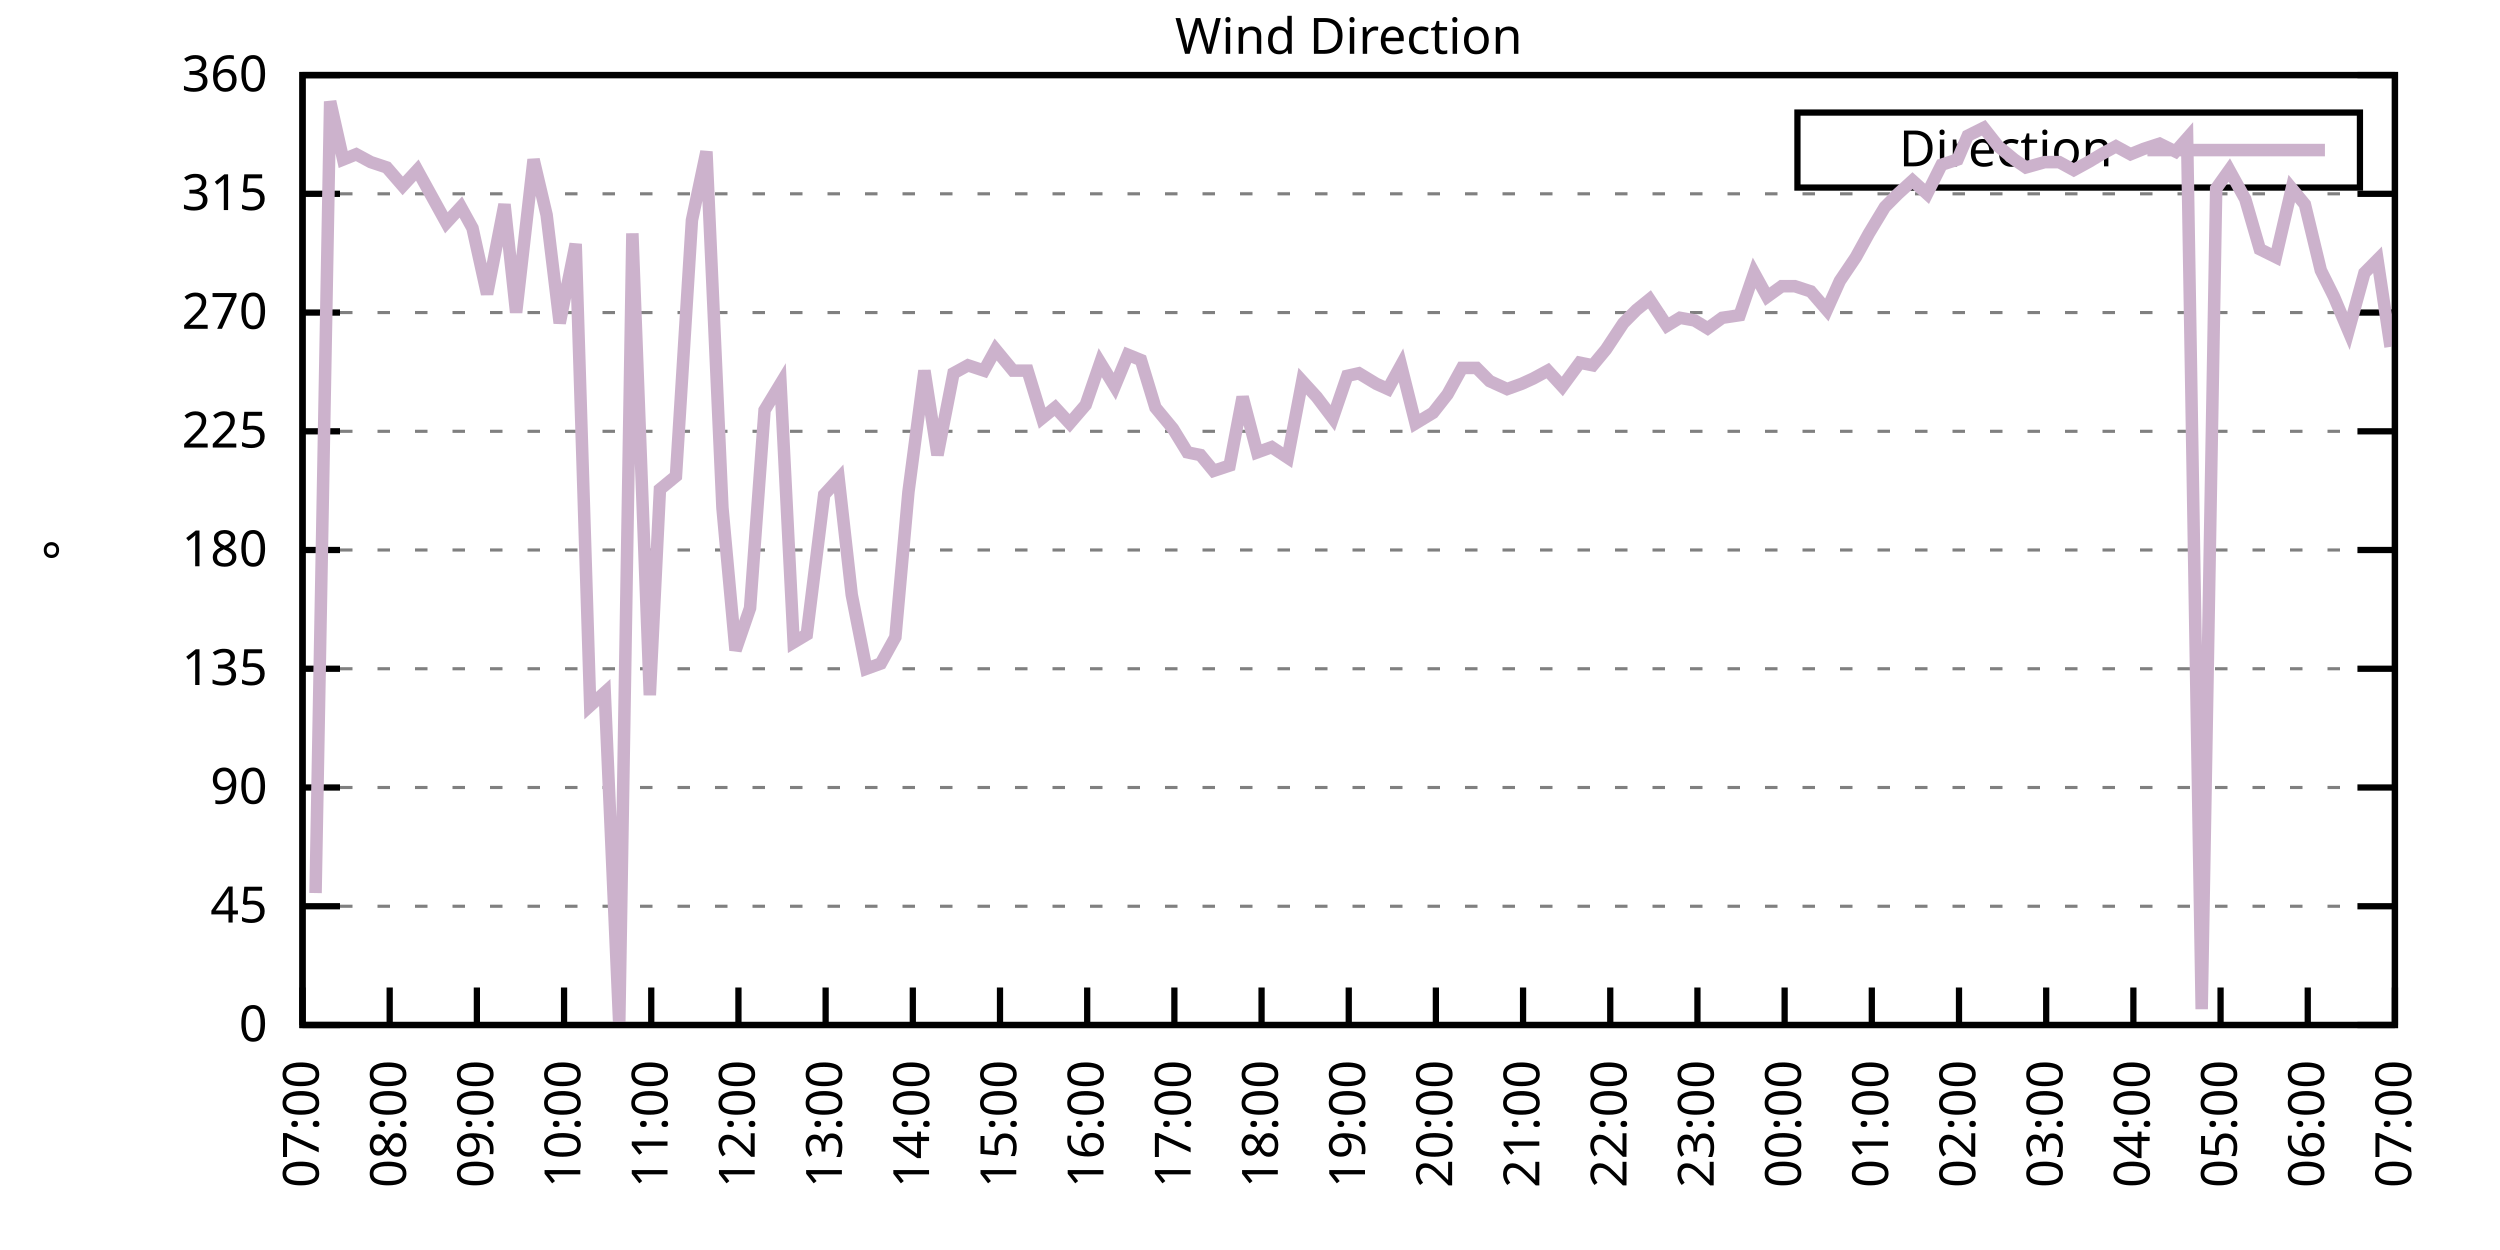
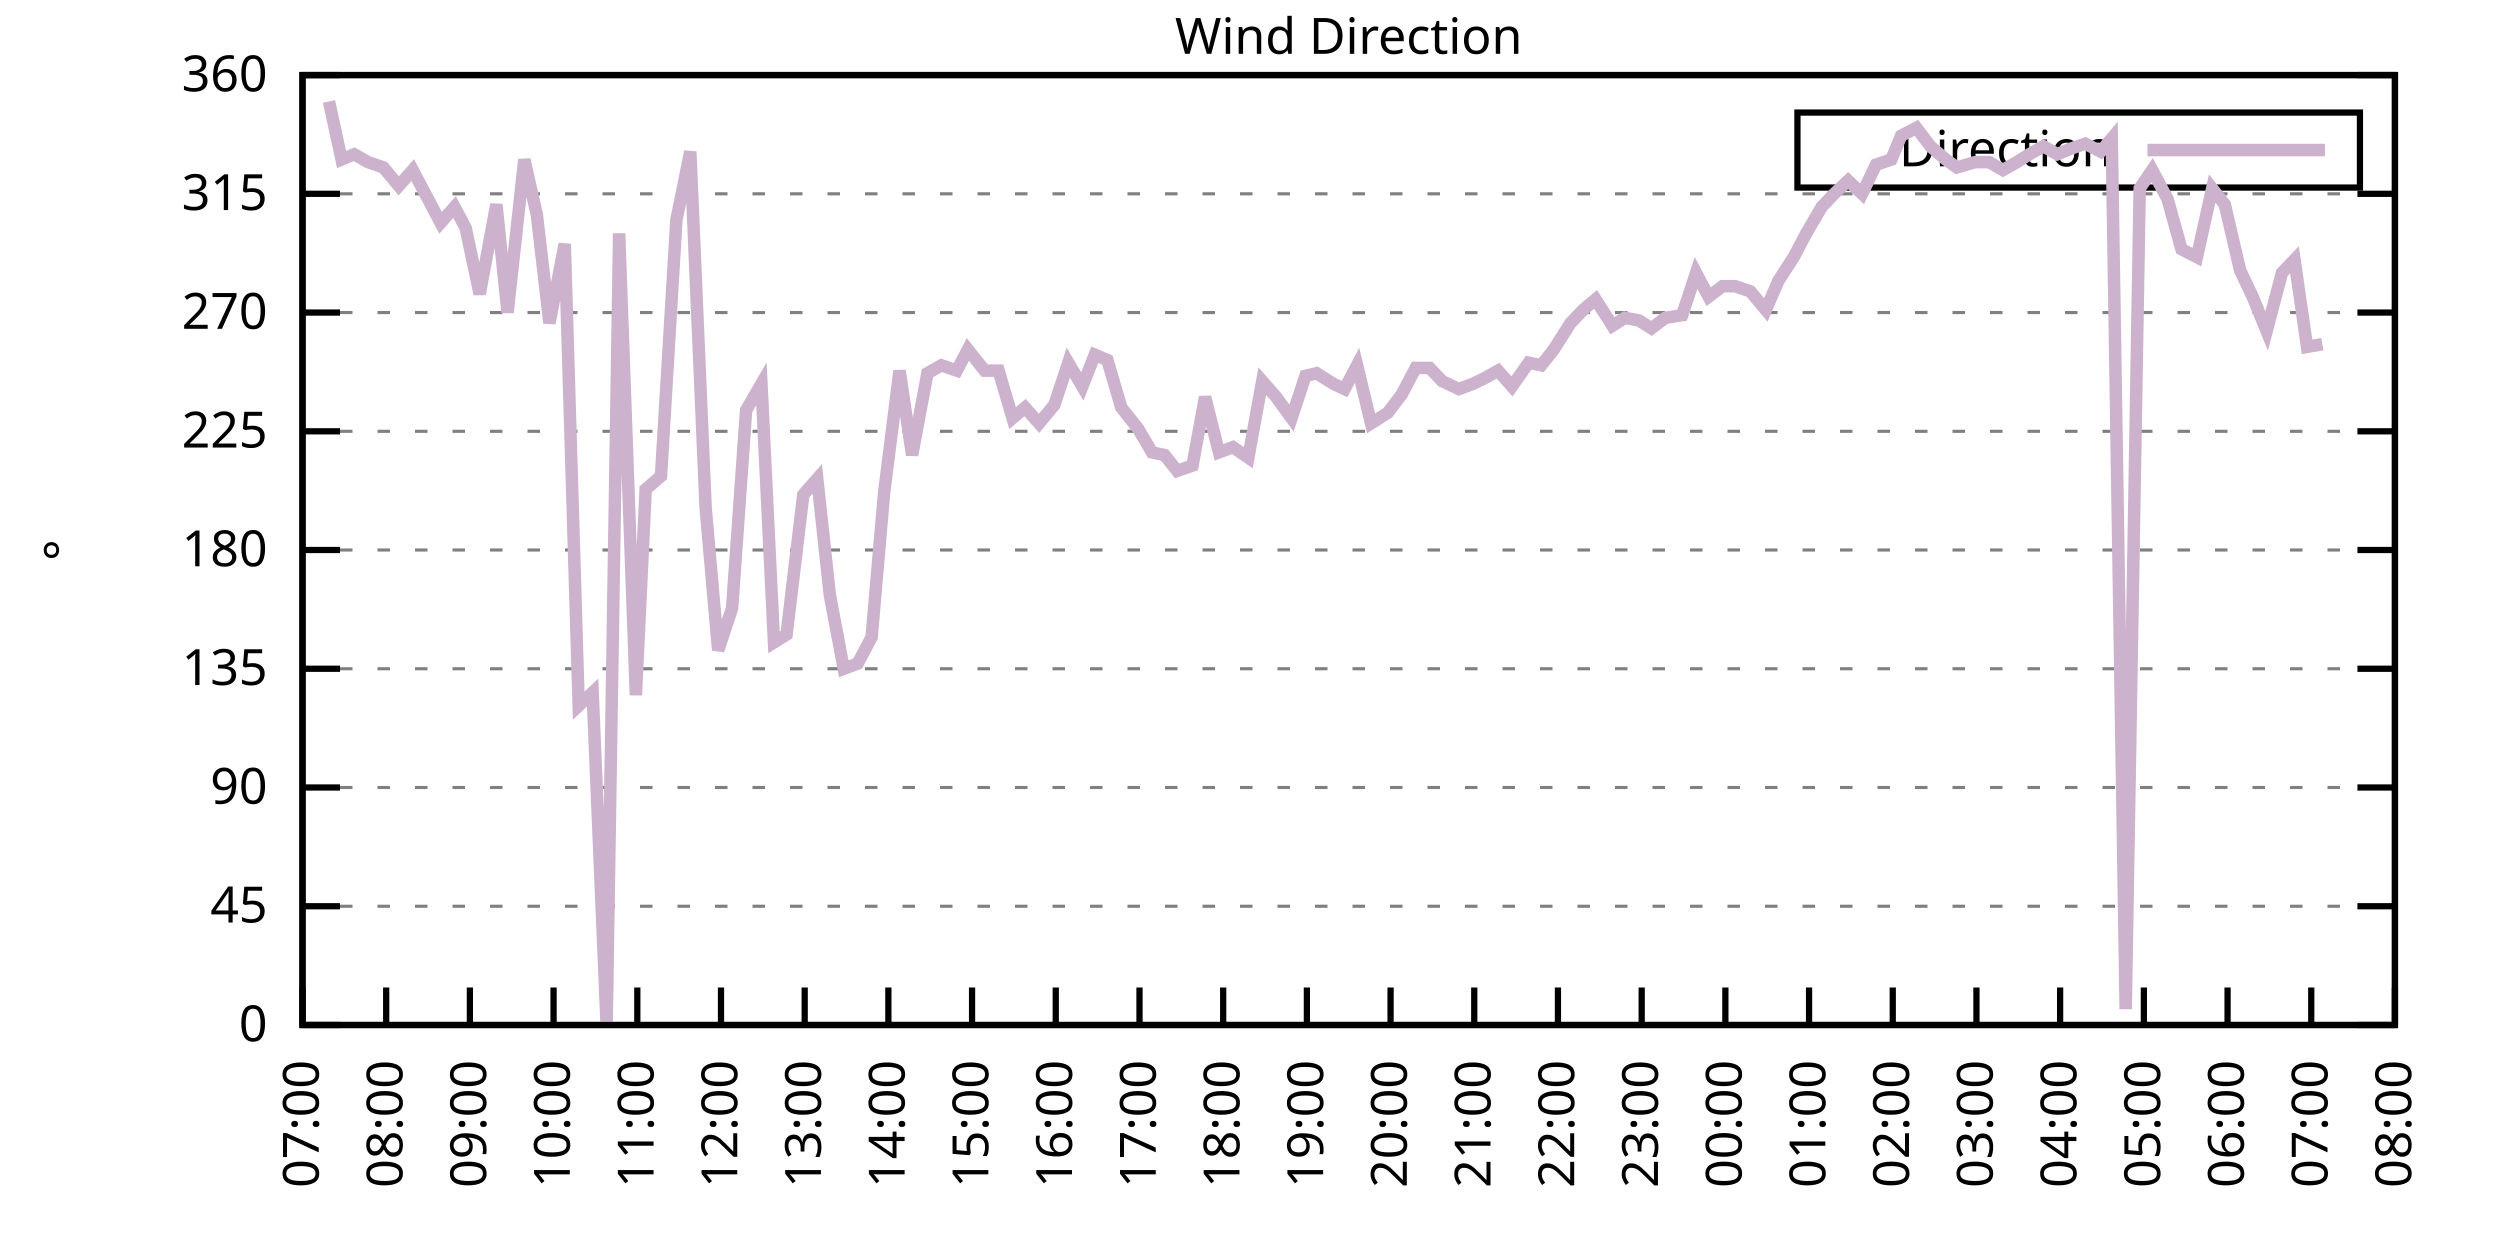
<svg xmlns="http://www.w3.org/2000/svg" xmlns:xlink="http://www.w3.org/1999/xlink" width="400" height="200" viewBox="0 0 400 200">
  <g id="gnuplot_canvas">
    <rect x="0" y="0" width="400" height="200" fill="none" />
    <defs>
      <circle id="gpDot" r="0.5" stroke-width="0.5" stroke="currentColor" />
      <path id="gpPt0" stroke-width="0.333" stroke="currentColor" d="M-1,0 h2 M0,-1 v2" />
      <path id="gpPt1" stroke-width="0.333" stroke="currentColor" d="M-1,-1 L1,1 M1,-1 L-1,1" />
      <path id="gpPt2" stroke-width="0.333" stroke="currentColor" d="M-1,0 L1,0 M0,-1 L0,1 M-1,-1 L1,1 M-1,1 L1,-1" />
      <rect id="gpPt3" stroke-width="0.333" stroke="currentColor" x="-1" y="-1" width="2" height="2" />
      <rect id="gpPt4" stroke-width="0.333" stroke="currentColor" fill="currentColor" x="-1" y="-1" width="2" height="2" />
      <circle id="gpPt5" stroke-width="0.333" stroke="currentColor" cx="0" cy="0" r="1" />
      <use xlink:href="#gpPt5" id="gpPt6" fill="currentColor" stroke="none" />
      <path id="gpPt7" stroke-width="0.333" stroke="currentColor" d="M0,-1.33 L-1.33,0.67 L1.33,0.67 z" />
      <use xlink:href="#gpPt7" id="gpPt8" fill="currentColor" stroke="none" />
      <use xlink:href="#gpPt7" id="gpPt9" stroke="currentColor" transform="rotate(180)" />
      <use xlink:href="#gpPt9" id="gpPt10" fill="currentColor" stroke="none" />
      <use xlink:href="#gpPt3" id="gpPt11" stroke="currentColor" transform="rotate(45)" />
      <use xlink:href="#gpPt11" id="gpPt12" fill="currentColor" stroke="none" />
      <path id="gpPt13" stroke-width="0.333" stroke="currentColor" d="M0,1.330 L1.265,0.411 L0.782,-1.067 L-0.782,-1.076 L-1.265,0.411 z" />
      <use xlink:href="#gpPt13" id="gpPt14" fill="currentColor" stroke="none" />
      <filter id="textbox" filterUnits="objectBoundingBox" x="0" y="0" height="1" width="1">
        <feFlood flood-color="white" flood-opacity="1" result="bgnd" />
        <feComposite in="SourceGraphic" in2="bgnd" operator="atop" />
      </filter>
      <filter id="greybox" filterUnits="objectBoundingBox" x="0" y="0" height="1" width="1">
        <feFlood flood-color="lightgrey" flood-opacity="1" result="grey" />
        <feComposite in="SourceGraphic" in2="grey" operator="atop" />
      </filter>
    </defs>
    <g fill="none" color="white" stroke="currentColor" stroke-width="1.00" stroke-linecap="butt" stroke-linejoin="miter">
</g>
    <g fill="none" color="black" stroke="currentColor" stroke-width="1.00" stroke-linecap="butt" stroke-linejoin="miter">
      <g stroke="none" shape-rendering="crispEdges">
        <polygon fill="rgb(255, 255, 255)" points="48.40,164.00 383.18,164.00 383.18,12.02 48.40,12.02 " />
      </g>
    </g>
    <g fill="none" color="black" stroke="currentColor" stroke-width="1.00" stroke-linecap="butt" stroke-linejoin="miter">
</g>
    <g fill="none" color="black" stroke="black" stroke-width="0.50" stroke-linecap="butt" stroke-linejoin="miter">
</g>
    <g fill="none" color="gray" stroke="currentColor" stroke-width="0.50" stroke-linecap="butt" stroke-linejoin="miter">
      <path stroke="gray" stroke-dasharray="2,4" class="gridline" d="M48.40,164.00 L383.19,164.00  " />
    </g>
    <g fill="none" color="gray" stroke="gray" stroke-width="1.00" stroke-linecap="butt" stroke-linejoin="miter">
</g>
    <g fill="none" color="black" stroke="currentColor" stroke-width="1.00" stroke-linecap="butt" stroke-linejoin="miter">
      <path stroke="black" d="M48.40,164.00 L54.40,164.00 M383.19,164.00 L377.19,164.00  " />
      <g transform="translate(42.80,166.60)" stroke="none" fill="black" font-family="Sans" font-size="8.00" text-anchor="end">
        <text>
          <tspan font-family="Sans"> 0</tspan>
        </text>
      </g>
    </g>
    <g fill="none" color="black" stroke="currentColor" stroke-width="1.00" stroke-linecap="butt" stroke-linejoin="miter">
</g>
    <g fill="none" color="black" stroke="black" stroke-width="0.50" stroke-linecap="butt" stroke-linejoin="miter">
</g>
    <g fill="none" color="gray" stroke="currentColor" stroke-width="0.50" stroke-linecap="butt" stroke-linejoin="miter">
      <path stroke="gray" stroke-dasharray="2,4" class="gridline" d="M48.40,145.00 L383.19,145.00  " />
    </g>
    <g fill="none" color="gray" stroke="gray" stroke-width="1.00" stroke-linecap="butt" stroke-linejoin="miter">
</g>
    <g fill="none" color="black" stroke="currentColor" stroke-width="1.00" stroke-linecap="butt" stroke-linejoin="miter">
      <path stroke="black" d="M48.40,145.00 L54.40,145.00 M383.19,145.00 L377.19,145.00  " />
      <g transform="translate(42.80,147.60)" stroke="none" fill="black" font-family="Sans" font-size="8.00" text-anchor="end">
        <text>
          <tspan font-family="Sans"> 45</tspan>
        </text>
      </g>
    </g>
    <g fill="none" color="black" stroke="currentColor" stroke-width="1.00" stroke-linecap="butt" stroke-linejoin="miter">
</g>
    <g fill="none" color="black" stroke="black" stroke-width="0.50" stroke-linecap="butt" stroke-linejoin="miter">
</g>
    <g fill="none" color="gray" stroke="currentColor" stroke-width="0.50" stroke-linecap="butt" stroke-linejoin="miter">
      <path stroke="gray" stroke-dasharray="2,4" class="gridline" d="M48.40,126.00 L383.19,126.00  " />
    </g>
    <g fill="none" color="gray" stroke="gray" stroke-width="1.00" stroke-linecap="butt" stroke-linejoin="miter">
</g>
    <g fill="none" color="black" stroke="currentColor" stroke-width="1.00" stroke-linecap="butt" stroke-linejoin="miter">
      <path stroke="black" d="M48.40,126.00 L54.40,126.00 M383.19,126.00 L377.19,126.00  " />
      <g transform="translate(42.80,128.60)" stroke="none" fill="black" font-family="Sans" font-size="8.00" text-anchor="end">
        <text>
          <tspan font-family="Sans"> 90</tspan>
        </text>
      </g>
    </g>
    <g fill="none" color="black" stroke="currentColor" stroke-width="1.00" stroke-linecap="butt" stroke-linejoin="miter">
</g>
    <g fill="none" color="black" stroke="black" stroke-width="0.50" stroke-linecap="butt" stroke-linejoin="miter">
</g>
    <g fill="none" color="gray" stroke="currentColor" stroke-width="0.50" stroke-linecap="butt" stroke-linejoin="miter">
      <path stroke="gray" stroke-dasharray="2,4" class="gridline" d="M48.40,107.00 L383.19,107.00  " />
    </g>
    <g fill="none" color="gray" stroke="gray" stroke-width="1.00" stroke-linecap="butt" stroke-linejoin="miter">
</g>
    <g fill="none" color="black" stroke="currentColor" stroke-width="1.00" stroke-linecap="butt" stroke-linejoin="miter">
      <path stroke="black" d="M48.40,107.00 L54.40,107.00 M383.19,107.00 L377.19,107.00  " />
      <g transform="translate(42.80,109.60)" stroke="none" fill="black" font-family="Sans" font-size="8.00" text-anchor="end">
        <text>
          <tspan font-family="Sans"> 135</tspan>
        </text>
      </g>
    </g>
    <g fill="none" color="black" stroke="currentColor" stroke-width="1.00" stroke-linecap="butt" stroke-linejoin="miter">
</g>
    <g fill="none" color="black" stroke="black" stroke-width="0.50" stroke-linecap="butt" stroke-linejoin="miter">
</g>
    <g fill="none" color="gray" stroke="currentColor" stroke-width="0.50" stroke-linecap="butt" stroke-linejoin="miter">
      <path stroke="gray" stroke-dasharray="2,4" class="gridline" d="M48.40,88.00 L383.19,88.00  " />
    </g>
    <g fill="none" color="gray" stroke="gray" stroke-width="1.00" stroke-linecap="butt" stroke-linejoin="miter">
</g>
    <g fill="none" color="black" stroke="currentColor" stroke-width="1.00" stroke-linecap="butt" stroke-linejoin="miter">
      <path stroke="black" d="M48.40,88.00 L54.40,88.00 M383.19,88.00 L377.19,88.00  " />
      <g transform="translate(42.80,90.60)" stroke="none" fill="black" font-family="Sans" font-size="8.00" text-anchor="end">
        <text>
          <tspan font-family="Sans"> 180</tspan>
        </text>
      </g>
    </g>
    <g fill="none" color="black" stroke="currentColor" stroke-width="1.00" stroke-linecap="butt" stroke-linejoin="miter">
</g>
    <g fill="none" color="black" stroke="black" stroke-width="0.50" stroke-linecap="butt" stroke-linejoin="miter">
</g>
    <g fill="none" color="gray" stroke="currentColor" stroke-width="0.50" stroke-linecap="butt" stroke-linejoin="miter">
      <path stroke="gray" stroke-dasharray="2,4" class="gridline" d="M48.40,69.01 L383.19,69.01  " />
    </g>
    <g fill="none" color="gray" stroke="gray" stroke-width="1.00" stroke-linecap="butt" stroke-linejoin="miter">
</g>
    <g fill="none" color="black" stroke="currentColor" stroke-width="1.00" stroke-linecap="butt" stroke-linejoin="miter">
      <path stroke="black" d="M48.40,69.01 L54.40,69.01 M383.19,69.01 L377.19,69.01  " />
      <g transform="translate(42.80,71.61)" stroke="none" fill="black" font-family="Sans" font-size="8.00" text-anchor="end">
        <text>
          <tspan font-family="Sans"> 225</tspan>
        </text>
      </g>
    </g>
    <g fill="none" color="black" stroke="currentColor" stroke-width="1.00" stroke-linecap="butt" stroke-linejoin="miter">
</g>
    <g fill="none" color="black" stroke="black" stroke-width="0.50" stroke-linecap="butt" stroke-linejoin="miter">
</g>
    <g fill="none" color="gray" stroke="currentColor" stroke-width="0.50" stroke-linecap="butt" stroke-linejoin="miter">
      <path stroke="gray" stroke-dasharray="2,4" class="gridline" d="M48.40,50.01 L383.19,50.01  " />
    </g>
    <g fill="none" color="gray" stroke="gray" stroke-width="1.00" stroke-linecap="butt" stroke-linejoin="miter">
</g>
    <g fill="none" color="black" stroke="currentColor" stroke-width="1.00" stroke-linecap="butt" stroke-linejoin="miter">
      <path stroke="black" d="M48.40,50.01 L54.40,50.01 M383.19,50.01 L377.19,50.01  " />
      <g transform="translate(42.80,52.61)" stroke="none" fill="black" font-family="Sans" font-size="8.00" text-anchor="end">
        <text>
          <tspan font-family="Sans"> 270</tspan>
        </text>
      </g>
    </g>
    <g fill="none" color="black" stroke="currentColor" stroke-width="1.00" stroke-linecap="butt" stroke-linejoin="miter">
</g>
    <g fill="none" color="black" stroke="black" stroke-width="0.50" stroke-linecap="butt" stroke-linejoin="miter">
</g>
    <g fill="none" color="gray" stroke="currentColor" stroke-width="0.50" stroke-linecap="butt" stroke-linejoin="miter">
      <path stroke="gray" stroke-dasharray="2,4" class="gridline" d="M48.40,31.01 L383.19,31.01  " />
    </g>
    <g fill="none" color="gray" stroke="gray" stroke-width="1.00" stroke-linecap="butt" stroke-linejoin="miter">
</g>
    <g fill="none" color="black" stroke="currentColor" stroke-width="1.00" stroke-linecap="butt" stroke-linejoin="miter">
      <path stroke="black" d="M48.40,31.01 L54.40,31.01 M383.19,31.01 L377.19,31.01  " />
      <g transform="translate(42.80,33.61)" stroke="none" fill="black" font-family="Sans" font-size="8.00" text-anchor="end">
        <text>
          <tspan font-family="Sans"> 315</tspan>
        </text>
      </g>
    </g>
    <g fill="none" color="black" stroke="currentColor" stroke-width="1.00" stroke-linecap="butt" stroke-linejoin="miter">
</g>
    <g fill="none" color="black" stroke="black" stroke-width="0.50" stroke-linecap="butt" stroke-linejoin="miter">
</g>
    <g fill="none" color="gray" stroke="currentColor" stroke-width="0.50" stroke-linecap="butt" stroke-linejoin="miter">
      <path stroke="gray" stroke-dasharray="2,4" class="gridline" d="M48.40,12.01 L383.19,12.01  " />
    </g>
    <g fill="none" color="gray" stroke="gray" stroke-width="1.00" stroke-linecap="butt" stroke-linejoin="miter">
</g>
    <g fill="none" color="black" stroke="currentColor" stroke-width="1.00" stroke-linecap="butt" stroke-linejoin="miter">
      <path stroke="black" d="M48.40,12.01 L54.40,12.01 M383.19,12.01 L377.19,12.01  " />
      <g transform="translate(42.80,14.61)" stroke="none" fill="black" font-family="Sans" font-size="8.00" text-anchor="end">
        <text>
          <tspan font-family="Sans"> 360</tspan>
        </text>
      </g>
    </g>
    <g fill="none" color="black" stroke="currentColor" stroke-width="1.00" stroke-linecap="butt" stroke-linejoin="miter">
      <path stroke="black" d="M48.40,164.00 L48.40,158.00  " />
      <g transform="translate(51.00,169.60) rotate(270.00)" stroke="none" fill="black" font-family="Sans" font-size="8.00" text-anchor="end">
        <text>
          <tspan font-family="Sans">07:00</tspan>
        </text>
      </g>
    </g>
    <g fill="none" color="black" stroke="currentColor" stroke-width="1.00" stroke-linecap="butt" stroke-linejoin="miter">
-       <path stroke="black" d="M62.35,164.00 L62.35,158.00  " />
-       <g transform="translate(64.95,169.60) rotate(270.00)" stroke="none" fill="black" font-family="Sans" font-size="8.00" text-anchor="end">
+       <path stroke="black" d="M61.79,164.00 L61.79,158.00  " />
+       <g transform="translate(64.39,169.60) rotate(270.00)" stroke="none" fill="black" font-family="Sans" font-size="8.00" text-anchor="end">
        <text>
          <tspan font-family="Sans">08:00</tspan>
        </text>
      </g>
    </g>
    <g fill="none" color="black" stroke="currentColor" stroke-width="1.00" stroke-linecap="butt" stroke-linejoin="miter">
-       <path stroke="black" d="M76.30,164.00 L76.30,158.00  " />
-       <g transform="translate(78.90,169.60) rotate(270.00)" stroke="none" fill="black" font-family="Sans" font-size="8.00" text-anchor="end">
+       <path stroke="black" d="M75.18,164.00 L75.18,158.00  " />
+       <g transform="translate(77.78,169.60) rotate(270.00)" stroke="none" fill="black" font-family="Sans" font-size="8.00" text-anchor="end">
        <text>
          <tspan font-family="Sans">09:00</tspan>
        </text>
      </g>
    </g>
    <g fill="none" color="black" stroke="currentColor" stroke-width="1.00" stroke-linecap="butt" stroke-linejoin="miter">
-       <path stroke="black" d="M90.25,164.00 L90.25,158.00  " />
-       <g transform="translate(92.85,169.60) rotate(270.00)" stroke="none" fill="black" font-family="Sans" font-size="8.00" text-anchor="end">
+       <path stroke="black" d="M88.57,164.00 L88.57,158.00  " />
+       <g transform="translate(91.17,169.60) rotate(270.00)" stroke="none" fill="black" font-family="Sans" font-size="8.00" text-anchor="end">
        <text>
          <tspan font-family="Sans">10:00</tspan>
        </text>
      </g>
    </g>
    <g fill="none" color="black" stroke="currentColor" stroke-width="1.00" stroke-linecap="butt" stroke-linejoin="miter">
-       <path stroke="black" d="M104.20,164.00 L104.20,158.00  " />
-       <g transform="translate(106.80,169.60) rotate(270.00)" stroke="none" fill="black" font-family="Sans" font-size="8.00" text-anchor="end">
+       <path stroke="black" d="M101.97,164.00 L101.97,158.00  " />
+       <g transform="translate(104.57,169.60) rotate(270.00)" stroke="none" fill="black" font-family="Sans" font-size="8.00" text-anchor="end">
        <text>
          <tspan font-family="Sans">11:00</tspan>
        </text>
      </g>
    </g>
    <g fill="none" color="black" stroke="currentColor" stroke-width="1.00" stroke-linecap="butt" stroke-linejoin="miter">
-       <path stroke="black" d="M118.15,164.00 L118.15,158.00  " />
-       <g transform="translate(120.75,169.60) rotate(270.00)" stroke="none" fill="black" font-family="Sans" font-size="8.00" text-anchor="end">
+       <path stroke="black" d="M115.36,164.00 L115.36,158.00  " />
+       <g transform="translate(117.96,169.60) rotate(270.00)" stroke="none" fill="black" font-family="Sans" font-size="8.00" text-anchor="end">
        <text>
          <tspan font-family="Sans">12:00</tspan>
        </text>
      </g>
    </g>
    <g fill="none" color="black" stroke="currentColor" stroke-width="1.00" stroke-linecap="butt" stroke-linejoin="miter">
-       <path stroke="black" d="M132.10,164.00 L132.10,158.00  " />
-       <g transform="translate(134.70,169.60) rotate(270.00)" stroke="none" fill="black" font-family="Sans" font-size="8.00" text-anchor="end">
+       <path stroke="black" d="M128.75,164.00 L128.75,158.00  " />
+       <g transform="translate(131.35,169.60) rotate(270.00)" stroke="none" fill="black" font-family="Sans" font-size="8.00" text-anchor="end">
        <text>
          <tspan font-family="Sans">13:00</tspan>
        </text>
      </g>
    </g>
    <g fill="none" color="black" stroke="currentColor" stroke-width="1.00" stroke-linecap="butt" stroke-linejoin="miter">
-       <path stroke="black" d="M146.05,164.00 L146.05,158.00  " />
-       <g transform="translate(148.65,169.60) rotate(270.00)" stroke="none" fill="black" font-family="Sans" font-size="8.00" text-anchor="end">
+       <path stroke="black" d="M142.14,164.00 L142.14,158.00  " />
+       <g transform="translate(144.74,169.60) rotate(270.00)" stroke="none" fill="black" font-family="Sans" font-size="8.00" text-anchor="end">
        <text>
          <tspan font-family="Sans">14:00</tspan>
        </text>
      </g>
    </g>
    <g fill="none" color="black" stroke="currentColor" stroke-width="1.00" stroke-linecap="butt" stroke-linejoin="miter">
-       <path stroke="black" d="M160.00,164.00 L160.00,158.00  " />
-       <g transform="translate(162.60,169.60) rotate(270.00)" stroke="none" fill="black" font-family="Sans" font-size="8.00" text-anchor="end">
+       <path stroke="black" d="M155.53,164.00 L155.53,158.00  " />
+       <g transform="translate(158.13,169.60) rotate(270.00)" stroke="none" fill="black" font-family="Sans" font-size="8.00" text-anchor="end">
        <text>
          <tspan font-family="Sans">15:00</tspan>
        </text>
      </g>
    </g>
    <g fill="none" color="black" stroke="currentColor" stroke-width="1.00" stroke-linecap="butt" stroke-linejoin="miter">
-       <path stroke="black" d="M173.95,164.00 L173.95,158.00  " />
-       <g transform="translate(176.55,169.60) rotate(270.00)" stroke="none" fill="black" font-family="Sans" font-size="8.00" text-anchor="end">
+       <path stroke="black" d="M168.92,164.00 L168.92,158.00  " />
+       <g transform="translate(171.52,169.60) rotate(270.00)" stroke="none" fill="black" font-family="Sans" font-size="8.00" text-anchor="end">
        <text>
          <tspan font-family="Sans">16:00</tspan>
        </text>
      </g>
    </g>
    <g fill="none" color="black" stroke="currentColor" stroke-width="1.00" stroke-linecap="butt" stroke-linejoin="miter">
-       <path stroke="black" d="M187.90,164.00 L187.90,158.00  " />
-       <g transform="translate(190.50,169.60) rotate(270.00)" stroke="none" fill="black" font-family="Sans" font-size="8.00" text-anchor="end">
+       <path stroke="black" d="M182.32,164.00 L182.32,158.00  " />
+       <g transform="translate(184.92,169.60) rotate(270.00)" stroke="none" fill="black" font-family="Sans" font-size="8.00" text-anchor="end">
        <text>
          <tspan font-family="Sans">17:00</tspan>
        </text>
      </g>
    </g>
    <g fill="none" color="black" stroke="currentColor" stroke-width="1.00" stroke-linecap="butt" stroke-linejoin="miter">
-       <path stroke="black" d="M201.85,164.00 L201.85,158.00  " />
-       <g transform="translate(204.45,169.60) rotate(270.00)" stroke="none" fill="black" font-family="Sans" font-size="8.00" text-anchor="end">
+       <path stroke="black" d="M195.71,164.00 L195.71,158.00  " />
+       <g transform="translate(198.31,169.60) rotate(270.00)" stroke="none" fill="black" font-family="Sans" font-size="8.00" text-anchor="end">
        <text>
          <tspan font-family="Sans">18:00</tspan>
        </text>
      </g>
    </g>
    <g fill="none" color="black" stroke="currentColor" stroke-width="1.00" stroke-linecap="butt" stroke-linejoin="miter">
-       <path stroke="black" d="M215.80,164.00 L215.80,158.00  " />
-       <g transform="translate(218.40,169.60) rotate(270.00)" stroke="none" fill="black" font-family="Sans" font-size="8.00" text-anchor="end">
+       <path stroke="black" d="M209.10,164.00 L209.10,158.00  " />
+       <g transform="translate(211.70,169.60) rotate(270.00)" stroke="none" fill="black" font-family="Sans" font-size="8.00" text-anchor="end">
        <text>
          <tspan font-family="Sans">19:00</tspan>
        </text>
      </g>
    </g>
    <g fill="none" color="black" stroke="currentColor" stroke-width="1.00" stroke-linecap="butt" stroke-linejoin="miter">
-       <path stroke="black" d="M229.74,164.00 L229.74,158.00  " />
-       <g transform="translate(232.34,169.60) rotate(270.00)" stroke="none" fill="black" font-family="Sans" font-size="8.00" text-anchor="end">
+       <path stroke="black" d="M222.49,164.00 L222.49,158.00  " />
+       <g transform="translate(225.09,169.60) rotate(270.00)" stroke="none" fill="black" font-family="Sans" font-size="8.00" text-anchor="end">
        <text>
          <tspan font-family="Sans">20:00</tspan>
        </text>
      </g>
    </g>
    <g fill="none" color="black" stroke="currentColor" stroke-width="1.00" stroke-linecap="butt" stroke-linejoin="miter">
-       <path stroke="black" d="M243.69,164.00 L243.69,158.00  " />
-       <g transform="translate(246.29,169.60) rotate(270.00)" stroke="none" fill="black" font-family="Sans" font-size="8.00" text-anchor="end">
+       <path stroke="black" d="M235.88,164.00 L235.88,158.00  " />
+       <g transform="translate(238.48,169.60) rotate(270.00)" stroke="none" fill="black" font-family="Sans" font-size="8.00" text-anchor="end">
        <text>
          <tspan font-family="Sans">21:00</tspan>
        </text>
      </g>
    </g>
    <g fill="none" color="black" stroke="currentColor" stroke-width="1.00" stroke-linecap="butt" stroke-linejoin="miter">
-       <path stroke="black" d="M257.64,164.00 L257.64,158.00  " />
-       <g transform="translate(260.24,169.60) rotate(270.00)" stroke="none" fill="black" font-family="Sans" font-size="8.00" text-anchor="end">
+       <path stroke="black" d="M249.27,164.00 L249.27,158.00  " />
+       <g transform="translate(251.87,169.60) rotate(270.00)" stroke="none" fill="black" font-family="Sans" font-size="8.00" text-anchor="end">
        <text>
          <tspan font-family="Sans">22:00</tspan>
        </text>
      </g>
    </g>
    <g fill="none" color="black" stroke="currentColor" stroke-width="1.00" stroke-linecap="butt" stroke-linejoin="miter">
-       <path stroke="black" d="M271.59,164.00 L271.59,158.00  " />
-       <g transform="translate(274.19,169.60) rotate(270.00)" stroke="none" fill="black" font-family="Sans" font-size="8.00" text-anchor="end">
+       <path stroke="black" d="M262.67,164.00 L262.67,158.00  " />
+       <g transform="translate(265.27,169.60) rotate(270.00)" stroke="none" fill="black" font-family="Sans" font-size="8.00" text-anchor="end">
        <text>
          <tspan font-family="Sans">23:00</tspan>
        </text>
      </g>
    </g>
    <g fill="none" color="black" stroke="currentColor" stroke-width="1.00" stroke-linecap="butt" stroke-linejoin="miter">
-       <path stroke="black" d="M285.54,164.00 L285.54,158.00  " />
-       <g transform="translate(288.14,169.60) rotate(270.00)" stroke="none" fill="black" font-family="Sans" font-size="8.00" text-anchor="end">
+       <path stroke="black" d="M276.06,164.00 L276.06,158.00  " />
+       <g transform="translate(278.66,169.60) rotate(270.00)" stroke="none" fill="black" font-family="Sans" font-size="8.00" text-anchor="end">
        <text>
          <tspan font-family="Sans">00:00</tspan>
        </text>
      </g>
    </g>
    <g fill="none" color="black" stroke="currentColor" stroke-width="1.00" stroke-linecap="butt" stroke-linejoin="miter">
-       <path stroke="black" d="M299.49,164.00 L299.49,158.00  " />
-       <g transform="translate(302.09,169.60) rotate(270.00)" stroke="none" fill="black" font-family="Sans" font-size="8.00" text-anchor="end">
+       <path stroke="black" d="M289.45,164.00 L289.45,158.00  " />
+       <g transform="translate(292.05,169.60) rotate(270.00)" stroke="none" fill="black" font-family="Sans" font-size="8.00" text-anchor="end">
        <text>
          <tspan font-family="Sans">01:00</tspan>
        </text>
      </g>
    </g>
    <g fill="none" color="black" stroke="currentColor" stroke-width="1.00" stroke-linecap="butt" stroke-linejoin="miter">
-       <path stroke="black" d="M313.44,164.00 L313.44,158.00  " />
-       <g transform="translate(316.04,169.60) rotate(270.00)" stroke="none" fill="black" font-family="Sans" font-size="8.00" text-anchor="end">
+       <path stroke="black" d="M302.84,164.00 L302.84,158.00  " />
+       <g transform="translate(305.44,169.60) rotate(270.00)" stroke="none" fill="black" font-family="Sans" font-size="8.00" text-anchor="end">
        <text>
          <tspan font-family="Sans">02:00</tspan>
        </text>
      </g>
    </g>
    <g fill="none" color="black" stroke="currentColor" stroke-width="1.00" stroke-linecap="butt" stroke-linejoin="miter">
-       <path stroke="black" d="M327.39,164.00 L327.39,158.00  " />
-       <g transform="translate(329.99,169.60) rotate(270.00)" stroke="none" fill="black" font-family="Sans" font-size="8.00" text-anchor="end">
+       <path stroke="black" d="M316.23,164.00 L316.23,158.00  " />
+       <g transform="translate(318.83,169.60) rotate(270.00)" stroke="none" fill="black" font-family="Sans" font-size="8.00" text-anchor="end">
        <text>
          <tspan font-family="Sans">03:00</tspan>
        </text>
      </g>
    </g>
    <g fill="none" color="black" stroke="currentColor" stroke-width="1.00" stroke-linecap="butt" stroke-linejoin="miter">
-       <path stroke="black" d="M341.34,164.00 L341.34,158.00  " />
-       <g transform="translate(343.94,169.60) rotate(270.00)" stroke="none" fill="black" font-family="Sans" font-size="8.00" text-anchor="end">
+       <path stroke="black" d="M329.62,164.00 L329.62,158.00  " />
+       <g transform="translate(332.22,169.60) rotate(270.00)" stroke="none" fill="black" font-family="Sans" font-size="8.00" text-anchor="end">
        <text>
          <tspan font-family="Sans">04:00</tspan>
        </text>
      </g>
    </g>
    <g fill="none" color="black" stroke="currentColor" stroke-width="1.00" stroke-linecap="butt" stroke-linejoin="miter">
-       <path stroke="black" d="M355.29,164.00 L355.29,158.00  " />
-       <g transform="translate(357.89,169.60) rotate(270.00)" stroke="none" fill="black" font-family="Sans" font-size="8.00" text-anchor="end">
+       <path stroke="black" d="M343.02,164.00 L343.02,158.00  " />
+       <g transform="translate(345.62,169.60) rotate(270.00)" stroke="none" fill="black" font-family="Sans" font-size="8.00" text-anchor="end">
        <text>
          <tspan font-family="Sans">05:00</tspan>
        </text>
      </g>
    </g>
    <g fill="none" color="black" stroke="currentColor" stroke-width="1.00" stroke-linecap="butt" stroke-linejoin="miter">
-       <path stroke="black" d="M369.24,164.00 L369.24,158.00  " />
-       <g transform="translate(371.84,169.60) rotate(270.00)" stroke="none" fill="black" font-family="Sans" font-size="8.00" text-anchor="end">
+       <path stroke="black" d="M356.41,164.00 L356.41,158.00  " />
+       <g transform="translate(359.01,169.60) rotate(270.00)" stroke="none" fill="black" font-family="Sans" font-size="8.00" text-anchor="end">
        <text>
          <tspan font-family="Sans">06:00</tspan>
+         </text>
+       </g>
+     </g>
+     <g fill="none" color="black" stroke="currentColor" stroke-width="1.00" stroke-linecap="butt" stroke-linejoin="miter">
+       <path stroke="black" d="M369.80,164.00 L369.80,158.00  " />
+       <g transform="translate(372.40,169.60) rotate(270.00)" stroke="none" fill="black" font-family="Sans" font-size="8.00" text-anchor="end">
+         <text>
+           <tspan font-family="Sans">07:00</tspan>
        </text>
      </g>
    </g>
    <g fill="none" color="black" stroke="currentColor" stroke-width="1.00" stroke-linecap="butt" stroke-linejoin="miter">
      <path stroke="black" d="M383.19,164.00 L383.19,158.00  " />
      <g transform="translate(385.79,169.60) rotate(270.00)" stroke="none" fill="black" font-family="Sans" font-size="8.00" text-anchor="end">
        <text>
-           <tspan font-family="Sans">07:00</tspan>
+           <tspan font-family="Sans">08:00</tspan>
        </text>
      </g>
    </g>
    <g fill="none" color="black" stroke="currentColor" stroke-width="1.00" stroke-linecap="butt" stroke-linejoin="miter">
</g>
    <g fill="none" color="black" stroke="currentColor" stroke-width="1.00" stroke-linecap="butt" stroke-linejoin="miter">
      <path stroke="black" d="M48.40,12.01 L48.40,164.00 L383.19,164.00 L383.19,12.01 L48.40,12.01 Z  " />
    </g>
    <g fill="none" color="black" stroke="currentColor" stroke-width="1.00" stroke-linecap="butt" stroke-linejoin="miter">
</g>
    <g fill="none" color="black" stroke="currentColor" stroke-width="1.00" stroke-linecap="butt" stroke-linejoin="miter">
      <path stroke="black" d="M287.59,30.01 L287.59,18.01 L377.59,18.01 L377.59,30.01 L287.59,30.01 Z  " />
    </g>
    <g id="Wind_direction_plot_1">
      <g fill="none" color="white" stroke="black" stroke-width="2.00" stroke-linecap="butt" stroke-linejoin="miter">
</g>
      <g fill="none" color="black" stroke="currentColor" stroke-width="2.00" stroke-linecap="butt" stroke-linejoin="miter">
        <g transform="translate(337.99,26.61)" stroke="none" fill="black" font-family="Sans" font-size="8.00" text-anchor="end">
          <text>
            <tspan font-family="Sans">Direction</tspan>
          </text>
        </g>
      </g>
      <g fill="none" color="black" stroke="currentColor" stroke-width="2.00" stroke-linecap="butt" stroke-linejoin="miter">
-         <path stroke="rgb(204, 178, 204)" d="M343.59,24.01 L371.99,24.01 M50.49,142.89 L52.82,16.23 L54.91,25.52 L57.00,24.68 L59.33,25.94 L61.88,26.79   L64.44,29.74 L66.77,27.21 L68.63,30.59 L71.42,35.65 L73.74,33.12 L75.60,36.50 L77.93,47.05 L80.72,32.70   L82.58,50.01 L85.37,25.52 L87.46,34.39 L89.55,51.70 L92.11,39.03 L94.43,112.91 L96.76,110.80 L99.08,164.00   L101.18,37.34 L103.97,111.23 L105.59,78.29 L108.15,76.18 L110.71,35.23 L113.03,24.25 L115.59,81.25 L117.68,104.05   L120.01,97.29 L122.33,65.63 L124.89,61.41 L126.98,102.78 L129.08,101.52 L131.87,79.14 L134.19,76.61 L136.28,95.18   L138.61,107.00 L140.93,106.16 L143.26,101.94 L145.35,78.72 L147.91,59.30 L150.00,72.81 L152.56,59.72 L154.88,58.45   L157.44,59.30 L159.30,55.92 L162.09,59.30 L164.41,59.30 L166.74,66.90 L168.83,65.21 L171.16,67.74 L173.71,64.78   L176.04,58.03 L178.36,61.83 L180.46,56.76 L182.55,57.61 L184.87,65.21 L187.66,68.58 L189.99,72.38 L192.08,72.81   L194.17,75.34 L196.73,74.49 L198.82,63.52 L201.15,72.38 L203.47,71.54 L206.03,73.23 L208.36,60.98 L210.68,63.52   L213.24,66.90 L215.56,60.14 L217.42,59.72 L220.21,61.41 L222.07,62.25 L224.16,58.45 L226.49,67.74 L229.28,66.05   L231.60,63.10 L233.93,58.87 L236.25,58.87 L238.35,60.98 L241.14,62.25 L243.46,61.41 L245.32,60.56 L247.65,59.30   L249.97,61.83 L252.76,58.03 L254.85,58.45 L256.95,55.92 L259.74,51.70 L261.83,49.59 L263.92,47.90 L266.71,52.12   L268.80,50.85 L271.13,51.27 L273.22,52.54 L275.55,50.85 L278.34,50.43 L280.66,43.67 L282.75,47.47 L285.08,45.79   L287.17,45.79 L289.73,46.63 L292.29,49.59 L294.38,44.94 L296.94,41.14 L299.03,37.34 L301.58,33.12 L303.68,31.01   L306.00,28.90 L308.33,31.01 L310.65,26.36 L313.21,25.52 L314.84,21.72 L317.39,20.45 L319.72,23.41 L322.28,25.52   L324.14,26.79 L327.16,25.94 L329.48,25.94 L331.81,27.21 L334.13,25.94 L336.23,24.68 L338.55,23.41 L340.88,24.68   L342.97,23.83 L345.53,22.99 L348.08,24.25 L349.94,22.14 L352.27,161.47 L354.59,30.16 L356.69,27.21 L359.24,31.85   L361.57,39.87 L364.13,41.14 L366.68,30.16 L368.78,32.70 L371.33,43.25 L373.43,47.47 L375.75,52.96 L378.31,43.67   L380.40,41.56 L382.49,55.50  " />
+         <path stroke="rgb(204, 178, 204)" d="M343.59,24.01 L371.99,24.01 M52.64,16.23 L54.65,25.52 L56.66,24.68 L58.89,25.94 L61.35,26.79 L63.80,29.74   L66.03,27.21 L67.82,30.59 L70.50,35.65 L72.73,33.12 L74.51,36.50 L76.75,47.05 L79.42,32.70 L81.21,50.01   L83.89,25.52 L85.90,34.39 L87.91,51.70 L90.36,39.03 L92.59,112.91 L94.82,110.80 L97.06,164.00 L99.06,37.34   L101.74,111.23 L103.31,78.29 L105.76,76.18 L108.22,35.23 L110.45,24.25 L112.90,81.25 L114.91,104.05 L117.14,97.29   L119.38,65.63 L121.83,61.41 L123.84,102.78 L125.85,101.52 L128.53,79.14 L130.76,76.61 L132.77,95.18 L135.00,107.00   L137.23,106.16 L139.46,101.94 L141.47,78.72 L143.93,59.30 L145.94,72.81 L148.39,59.72 L150.62,58.45 L153.08,59.30   L154.86,55.92 L157.54,59.30 L159.77,59.30 L162.01,66.90 L164.01,65.21 L166.25,67.74 L168.70,64.78 L170.93,58.03   L173.17,61.83 L175.17,56.76 L177.18,57.61 L179.41,65.21 L182.09,68.58 L184.32,72.38 L186.33,72.81 L188.34,75.34   L190.80,74.49 L192.81,63.52 L195.04,72.38 L197.27,71.54 L199.73,73.23 L201.96,60.98 L204.19,63.52 L206.64,66.90   L208.88,60.14 L210.66,59.72 L213.34,61.41 L215.13,62.25 L217.13,58.45 L219.37,67.74 L222.04,66.05 L224.28,63.10   L226.51,58.87 L228.74,58.87 L230.75,60.98 L233.43,62.25 L235.66,61.41 L237.44,60.56 L239.68,59.30 L241.91,61.83   L244.59,58.03 L246.60,58.45 L248.60,55.92 L251.28,51.70 L253.29,49.59 L255.30,47.90 L257.98,52.12 L259.99,50.85   L262.22,51.27 L264.23,52.54 L266.46,50.85 L269.14,50.43 L271.37,43.67 L273.38,47.47 L275.61,45.79 L277.62,45.79   L280.07,46.63 L282.53,49.59 L284.54,44.94 L286.99,41.14 L289.00,37.34 L291.46,33.12 L293.47,31.01 L295.70,28.90   L297.93,31.01 L300.16,26.36 L302.62,25.52 L304.18,21.72 L306.63,20.45 L308.87,23.41 L311.32,25.52 L313.11,26.79   L316.01,25.94 L318.24,25.94 L320.47,27.21 L322.70,25.94 L324.71,24.68 L326.95,23.41 L329.18,24.68 L331.19,23.83   L333.64,22.99 L336.10,24.25 L337.88,22.14 L340.11,161.47 L342.35,30.16 L344.35,27.21 L346.81,31.85 L349.04,39.87   L351.50,41.14 L353.95,30.16 L355.96,32.70 L358.42,43.25 L360.42,47.47 L362.66,52.96 L365.11,43.67 L367.12,41.56   L369.13,55.50 L371.58,55.07  " />
      </g>
    </g>
    <g fill="none" color="black" stroke="currentColor" stroke-width="2.00" stroke-linecap="butt" stroke-linejoin="miter">
</g>
    <g fill="none" color="black" stroke="black" stroke-width="1.00" stroke-linecap="butt" stroke-linejoin="miter">
</g>
    <g fill="none" color="black" stroke="currentColor" stroke-width="1.00" stroke-linecap="butt" stroke-linejoin="miter">
      <path stroke="black" d="M48.40,12.01 L48.40,164.00 L383.19,164.00 L383.19,12.01 L48.40,12.01 Z  " />
      <g transform="translate(12.80,88.01) rotate(270.00)" stroke="none" fill="black" font-family="Sans" font-size="8.00" text-anchor="middle">
        <text>
          <tspan font-family="Sans">°</tspan>
        </text>
      </g>
    </g>
    <g fill="none" color="black" stroke="currentColor" stroke-width="1.00" stroke-linecap="butt" stroke-linejoin="miter">
</g>
    <g fill="none" color="black" stroke="currentColor" stroke-width="1.00" stroke-linecap="butt" stroke-linejoin="miter">
      <g transform="translate(215.79,8.61)" stroke="none" fill="black" font-family="Sans" font-size="8.00" text-anchor="middle">
        <text>
          <tspan font-family="Sans">Wind Direction</tspan>
        </text>
      </g>
    </g>
    <g fill="none" color="black" stroke="currentColor" stroke-width="1.00" stroke-linecap="butt" stroke-linejoin="miter">
</g>
  </g>
</svg>
